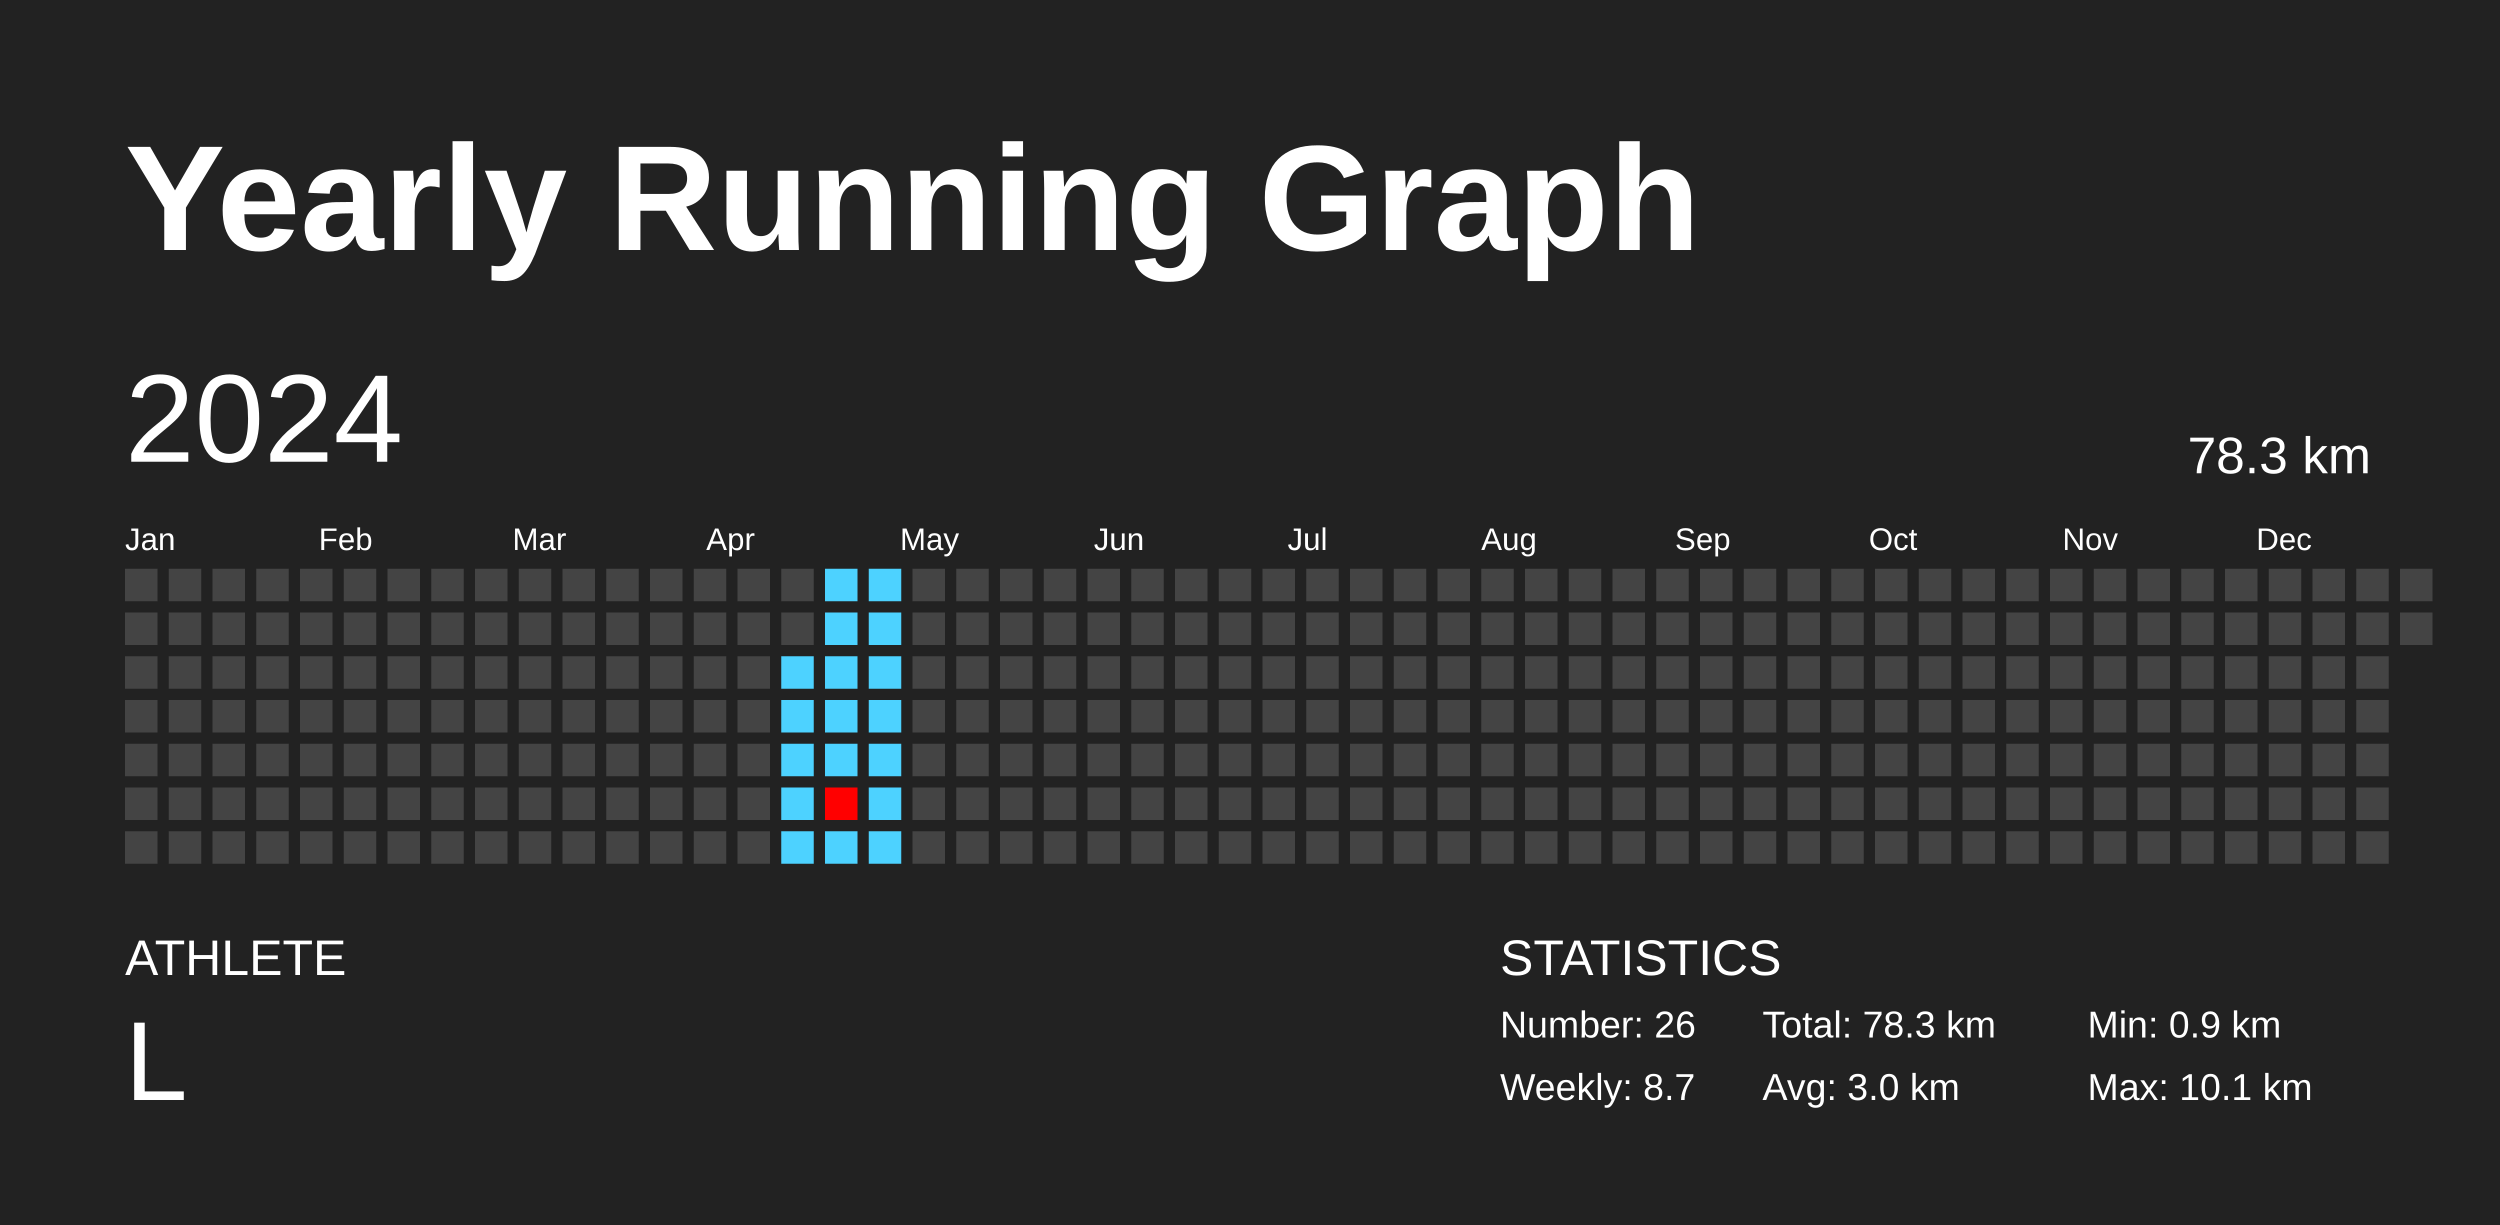
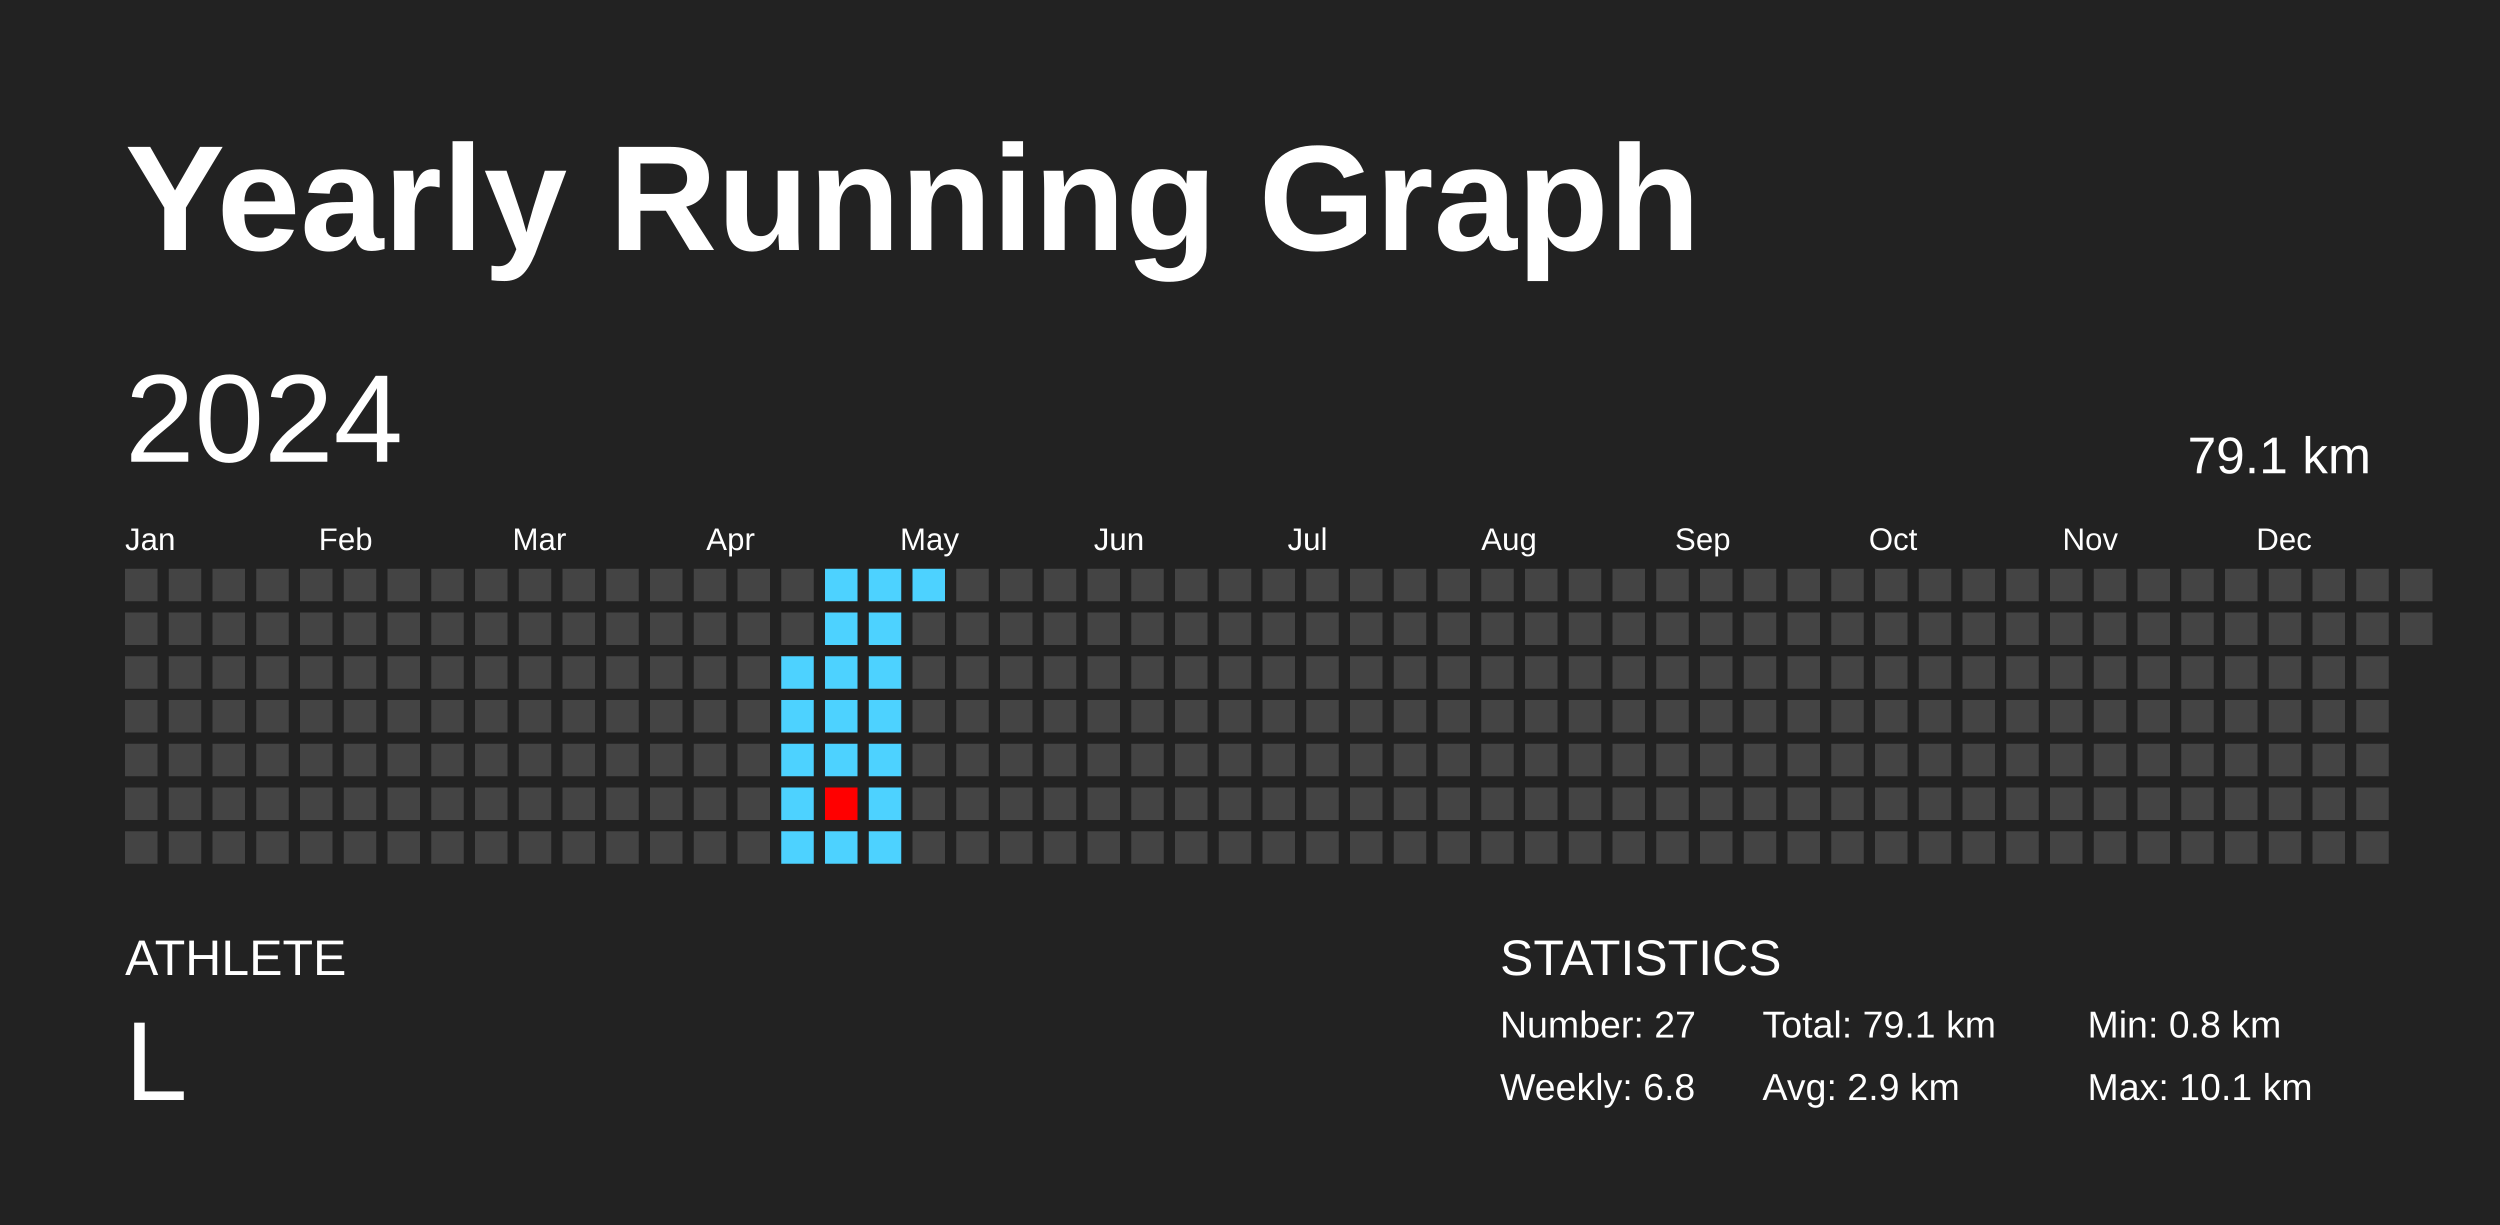
<svg xmlns="http://www.w3.org/2000/svg" baseProfile="full" height="98mm" version="1.1" viewBox="0,0,200,98" width="200mm">
  <defs />
  <rect fill="#222222" height="98" width="200" x="0" y="0" />
  <text fill="#FFFFFF" style="font-size:12px; font-family:Arial; font-weight:bold;" x="10" y="20">Yearly Running Graph</text>
  <text fill="#FFFFFF" style="font-size:4px; font-family:Arial" x="10" y="78">ATHLETE</text>
  <text fill="#FFFFFF" style="font-size:9px; font-family:Arial" x="10" y="88">L</text>
  <text fill="#FFFFFF" style="font-size:4px; font-family:Arial" x="120" y="78">STATISTICS</text>
-   <text fill="#FFFFFF" style="font-size:3px; font-family:Arial" x="120" y="83">Number: 26</text>
-   <text fill="#FFFFFF" style="font-size:3px; font-family:Arial" x="120" y="88">Weekly: 8.7</text>
-   <text fill="#FFFFFF" style="font-size:3px; font-family:Arial" x="141" y="83">Total: 78.3 km</text>
-   <text fill="#FFFFFF" style="font-size:3px; font-family:Arial" x="141" y="88">Avg: 3.0 km</text>
-   <text fill="#FFFFFF" style="font-size:3px; font-family:Arial" x="167" y="83">Min: 0.9 km</text>
+   <text fill="#FFFFFF" style="font-size:3px; font-family:Arial" x="120" y="83">Number: 27</text>
+   <text fill="#FFFFFF" style="font-size:3px; font-family:Arial" x="120" y="88">Weekly: 6.8</text>
+   <text fill="#FFFFFF" style="font-size:3px; font-family:Arial" x="141" y="83">Total: 79.1 km</text>
+   <text fill="#FFFFFF" style="font-size:3px; font-family:Arial" x="141" y="88">Avg: 2.9 km</text>
+   <text fill="#FFFFFF" style="font-size:3px; font-family:Arial" x="167" y="83">Min: 0.8 km</text>
  <text fill="#FFFFFF" style="font-size:3px; font-family:Arial" x="167" y="88">Max: 10.1 km</text>
  <text dominant-baseline="hanging" fill="#FFFFFF" style="font-size:10.0px; font-family:Arial;" x="10" y="30">2024</text>
-   <text dominant-baseline="hanging" fill="#FFFFFF" style="font-size:4.125px; font-family:Arial;" x="175" y="35">78.3 km</text>
+   <text dominant-baseline="hanging" fill="#FFFFFF" style="font-size:4.125px; font-family:Arial;" x="175" y="35">79.1 km</text>
  <text fill="#FFFFFF" style="font-size:2.5px; font-family:Arial" x="10.0" y="44">Jan</text>
  <text fill="#FFFFFF" style="font-size:2.5px; font-family:Arial" x="25.5" y="44">Feb</text>
  <text fill="#FFFFFF" style="font-size:2.5px; font-family:Arial" x="41.0" y="44">Mar</text>
  <text fill="#FFFFFF" style="font-size:2.5px; font-family:Arial" x="56.5" y="44">Apr</text>
  <text fill="#FFFFFF" style="font-size:2.5px; font-family:Arial" x="72.0" y="44">May</text>
  <text fill="#FFFFFF" style="font-size:2.5px; font-family:Arial" x="87.5" y="44">Jun</text>
  <text fill="#FFFFFF" style="font-size:2.5px; font-family:Arial" x="103.0" y="44">Jul</text>
  <text fill="#FFFFFF" style="font-size:2.5px; font-family:Arial" x="118.5" y="44">Aug</text>
  <text fill="#FFFFFF" style="font-size:2.5px; font-family:Arial" x="134.0" y="44">Sep</text>
  <text fill="#FFFFFF" style="font-size:2.5px; font-family:Arial" x="149.5" y="44">Oct</text>
  <text fill="#FFFFFF" style="font-size:2.5px; font-family:Arial" x="165.0" y="44">Nov</text>
  <text fill="#FFFFFF" style="font-size:2.5px; font-family:Arial" x="180.5" y="44">Dec</text>
  <rect fill="#444444" height="2.6" width="2.6" x="10.0" y="45.5" />
  <rect fill="#444444" height="2.6" width="2.6" x="10.0" y="49.0" />
  <rect fill="#444444" height="2.6" width="2.6" x="10.0" y="52.5" />
  <rect fill="#444444" height="2.6" width="2.6" x="10.0" y="56.0" />
  <rect fill="#444444" height="2.6" width="2.6" x="10.0" y="59.5" />
  <rect fill="#444444" height="2.6" width="2.6" x="10.0" y="63.0" />
  <rect fill="#444444" height="2.6" width="2.6" x="10.0" y="66.5" />
  <rect fill="#444444" height="2.6" width="2.6" x="13.5" y="45.5" />
  <rect fill="#444444" height="2.6" width="2.6" x="13.5" y="49.0" />
  <rect fill="#444444" height="2.6" width="2.6" x="13.5" y="52.5" />
  <rect fill="#444444" height="2.6" width="2.6" x="13.5" y="56.0" />
  <rect fill="#444444" height="2.6" width="2.6" x="13.5" y="59.5" />
  <rect fill="#444444" height="2.6" width="2.6" x="13.5" y="63.0" />
  <rect fill="#444444" height="2.6" width="2.6" x="13.5" y="66.5" />
  <rect fill="#444444" height="2.6" width="2.6" x="17.0" y="45.5" />
  <rect fill="#444444" height="2.6" width="2.6" x="17.0" y="49.0" />
  <rect fill="#444444" height="2.6" width="2.6" x="17.0" y="52.5" />
  <rect fill="#444444" height="2.6" width="2.6" x="17.0" y="56.0" />
  <rect fill="#444444" height="2.6" width="2.6" x="17.0" y="59.5" />
  <rect fill="#444444" height="2.6" width="2.6" x="17.0" y="63.0" />
  <rect fill="#444444" height="2.6" width="2.6" x="17.0" y="66.5" />
  <rect fill="#444444" height="2.6" width="2.6" x="20.5" y="45.5" />
  <rect fill="#444444" height="2.6" width="2.6" x="20.5" y="49.0" />
  <rect fill="#444444" height="2.6" width="2.6" x="20.5" y="52.5" />
  <rect fill="#444444" height="2.6" width="2.6" x="20.5" y="56.0" />
  <rect fill="#444444" height="2.6" width="2.6" x="20.5" y="59.5" />
  <rect fill="#444444" height="2.6" width="2.6" x="20.5" y="63.0" />
  <rect fill="#444444" height="2.6" width="2.6" x="20.5" y="66.5" />
  <rect fill="#444444" height="2.6" width="2.6" x="24.0" y="45.5" />
  <rect fill="#444444" height="2.6" width="2.6" x="24.0" y="49.0" />
  <rect fill="#444444" height="2.6" width="2.6" x="24.0" y="52.5" />
  <rect fill="#444444" height="2.6" width="2.6" x="24.0" y="56.0" />
  <rect fill="#444444" height="2.6" width="2.6" x="24.0" y="59.5" />
  <rect fill="#444444" height="2.6" width="2.6" x="24.0" y="63.0" />
  <rect fill="#444444" height="2.6" width="2.6" x="24.0" y="66.5" />
  <rect fill="#444444" height="2.6" width="2.6" x="27.5" y="45.5" />
  <rect fill="#444444" height="2.6" width="2.6" x="27.5" y="49.0" />
  <rect fill="#444444" height="2.6" width="2.6" x="27.5" y="52.5" />
  <rect fill="#444444" height="2.6" width="2.6" x="27.5" y="56.0" />
  <rect fill="#444444" height="2.6" width="2.6" x="27.5" y="59.5" />
  <rect fill="#444444" height="2.6" width="2.6" x="27.5" y="63.0" />
  <rect fill="#444444" height="2.6" width="2.6" x="27.5" y="66.5" />
  <rect fill="#444444" height="2.6" width="2.6" x="31.0" y="45.5" />
  <rect fill="#444444" height="2.6" width="2.6" x="31.0" y="49.0" />
  <rect fill="#444444" height="2.6" width="2.6" x="31.0" y="52.5" />
  <rect fill="#444444" height="2.6" width="2.6" x="31.0" y="56.0" />
  <rect fill="#444444" height="2.6" width="2.6" x="31.0" y="59.5" />
  <rect fill="#444444" height="2.6" width="2.6" x="31.0" y="63.0" />
  <rect fill="#444444" height="2.6" width="2.6" x="31.0" y="66.5" />
  <rect fill="#444444" height="2.6" width="2.6" x="34.5" y="45.5" />
  <rect fill="#444444" height="2.6" width="2.6" x="34.5" y="49.0" />
  <rect fill="#444444" height="2.6" width="2.6" x="34.5" y="52.5" />
  <rect fill="#444444" height="2.6" width="2.6" x="34.5" y="56.0" />
  <rect fill="#444444" height="2.6" width="2.6" x="34.5" y="59.5" />
  <rect fill="#444444" height="2.6" width="2.6" x="34.5" y="63.0" />
  <rect fill="#444444" height="2.6" width="2.6" x="34.5" y="66.5" />
  <rect fill="#444444" height="2.6" width="2.6" x="38.0" y="45.5" />
  <rect fill="#444444" height="2.6" width="2.6" x="38.0" y="49.0" />
  <rect fill="#444444" height="2.6" width="2.6" x="38.0" y="52.5" />
  <rect fill="#444444" height="2.6" width="2.6" x="38.0" y="56.0" />
  <rect fill="#444444" height="2.6" width="2.6" x="38.0" y="59.5" />
  <rect fill="#444444" height="2.6" width="2.6" x="38.0" y="63.0" />
  <rect fill="#444444" height="2.6" width="2.6" x="38.0" y="66.5" />
  <rect fill="#444444" height="2.6" width="2.6" x="41.5" y="45.5" />
  <rect fill="#444444" height="2.6" width="2.6" x="41.5" y="49.0" />
  <rect fill="#444444" height="2.6" width="2.6" x="41.5" y="52.5" />
  <rect fill="#444444" height="2.6" width="2.6" x="41.5" y="56.0" />
  <rect fill="#444444" height="2.6" width="2.6" x="41.5" y="59.5" />
  <rect fill="#444444" height="2.6" width="2.6" x="41.5" y="63.0" />
  <rect fill="#444444" height="2.6" width="2.6" x="41.5" y="66.5" />
  <rect fill="#444444" height="2.6" width="2.6" x="45.0" y="45.5" />
  <rect fill="#444444" height="2.6" width="2.6" x="45.0" y="49.0" />
  <rect fill="#444444" height="2.6" width="2.6" x="45.0" y="52.5" />
  <rect fill="#444444" height="2.6" width="2.6" x="45.0" y="56.0" />
  <rect fill="#444444" height="2.6" width="2.6" x="45.0" y="59.5" />
  <rect fill="#444444" height="2.6" width="2.6" x="45.0" y="63.0" />
  <rect fill="#444444" height="2.6" width="2.6" x="45.0" y="66.5" />
  <rect fill="#444444" height="2.6" width="2.6" x="48.5" y="45.5" />
  <rect fill="#444444" height="2.6" width="2.6" x="48.5" y="49.0" />
  <rect fill="#444444" height="2.6" width="2.6" x="48.5" y="52.5" />
  <rect fill="#444444" height="2.6" width="2.6" x="48.5" y="56.0" />
  <rect fill="#444444" height="2.6" width="2.6" x="48.5" y="59.5" />
  <rect fill="#444444" height="2.6" width="2.6" x="48.5" y="63.0" />
  <rect fill="#444444" height="2.6" width="2.6" x="48.5" y="66.5" />
  <rect fill="#444444" height="2.6" width="2.6" x="52.0" y="45.5" />
  <rect fill="#444444" height="2.6" width="2.6" x="52.0" y="49.0" />
  <rect fill="#444444" height="2.6" width="2.6" x="52.0" y="52.5" />
  <rect fill="#444444" height="2.6" width="2.6" x="52.0" y="56.0" />
  <rect fill="#444444" height="2.6" width="2.6" x="52.0" y="59.5" />
  <rect fill="#444444" height="2.6" width="2.6" x="52.0" y="63.0" />
  <rect fill="#444444" height="2.6" width="2.6" x="52.0" y="66.5" />
  <rect fill="#444444" height="2.6" width="2.6" x="55.5" y="45.5" />
  <rect fill="#444444" height="2.6" width="2.6" x="55.5" y="49.0" />
  <rect fill="#444444" height="2.6" width="2.6" x="55.5" y="52.5" />
  <rect fill="#444444" height="2.6" width="2.6" x="55.5" y="56.0" />
  <rect fill="#444444" height="2.6" width="2.6" x="55.5" y="59.5" />
  <rect fill="#444444" height="2.6" width="2.6" x="55.5" y="63.0" />
  <rect fill="#444444" height="2.6" width="2.6" x="55.5" y="66.5" />
  <rect fill="#444444" height="2.6" width="2.6" x="59.0" y="45.5" />
  <rect fill="#444444" height="2.6" width="2.6" x="59.0" y="49.0" />
  <rect fill="#444444" height="2.6" width="2.6" x="59.0" y="52.5" />
  <rect fill="#444444" height="2.6" width="2.6" x="59.0" y="56.0" />
  <rect fill="#444444" height="2.6" width="2.6" x="59.0" y="59.5" />
  <rect fill="#444444" height="2.6" width="2.6" x="59.0" y="63.0" />
  <rect fill="#444444" height="2.6" width="2.6" x="59.0" y="66.5" />
  <rect fill="#444444" height="2.6" width="2.6" x="62.5" y="45.5" />
  <rect fill="#444444" height="2.6" width="2.6" x="62.5" y="49.0" />
  <rect fill="#4dd2ff" height="2.6" width="2.6" x="62.5" y="52.5" />
  <rect fill="#4dd2ff" height="2.6" width="2.6" x="62.5" y="56.0" />
  <rect fill="#4dd2ff" height="2.6" width="2.6" x="62.5" y="59.5" />
  <rect fill="#4dd2ff" height="2.6" width="2.6" x="62.5" y="63.0" />
  <rect fill="#4dd2ff" height="2.6" width="2.6" x="62.5" y="66.5" />
  <rect fill="#4dd2ff" height="2.6" width="2.6" x="66.0" y="45.5" />
  <rect fill="#4dd2ff" height="2.6" width="2.6" x="66.0" y="49.0" />
  <rect fill="#4dd2ff" height="2.6" width="2.6" x="66.0" y="52.5" />
  <rect fill="#4dd2ff" height="2.6" width="2.6" x="66.0" y="56.0" />
  <rect fill="#4dd2ff" height="2.6" width="2.6" x="66.0" y="59.5" />
  <rect fill="#ff0000" height="2.6" width="2.6" x="66.0" y="63.0" />
  <rect fill="#4dd2ff" height="2.6" width="2.6" x="66.0" y="66.5" />
  <rect fill="#4dd2ff" height="2.6" width="2.6" x="69.5" y="45.5" />
  <rect fill="#4dd2ff" height="2.6" width="2.6" x="69.5" y="49.0" />
  <rect fill="#4dd2ff" height="2.6" width="2.6" x="69.5" y="52.5" />
  <rect fill="#4dd2ff" height="2.6" width="2.6" x="69.5" y="56.0" />
  <rect fill="#4dd2ff" height="2.6" width="2.6" x="69.5" y="59.5" />
  <rect fill="#4dd2ff" height="2.6" width="2.6" x="69.5" y="63.0" />
  <rect fill="#4dd2ff" height="2.6" width="2.6" x="69.5" y="66.5" />
-   <rect fill="#444444" height="2.6" width="2.6" x="73.0" y="45.5" />
+   <rect fill="#4dd2ff" height="2.6" width="2.6" x="73.0" y="45.5" />
  <rect fill="#444444" height="2.6" width="2.6" x="73.0" y="49.0" />
  <rect fill="#444444" height="2.6" width="2.6" x="73.0" y="52.5" />
  <rect fill="#444444" height="2.6" width="2.6" x="73.0" y="56.0" />
  <rect fill="#444444" height="2.6" width="2.6" x="73.0" y="59.5" />
  <rect fill="#444444" height="2.6" width="2.6" x="73.0" y="63.0" />
  <rect fill="#444444" height="2.6" width="2.6" x="73.0" y="66.5" />
  <rect fill="#444444" height="2.6" width="2.6" x="76.5" y="45.5" />
  <rect fill="#444444" height="2.6" width="2.6" x="76.5" y="49.0" />
  <rect fill="#444444" height="2.6" width="2.6" x="76.5" y="52.5" />
  <rect fill="#444444" height="2.6" width="2.6" x="76.5" y="56.0" />
  <rect fill="#444444" height="2.6" width="2.6" x="76.5" y="59.5" />
  <rect fill="#444444" height="2.6" width="2.6" x="76.5" y="63.0" />
  <rect fill="#444444" height="2.6" width="2.6" x="76.5" y="66.5" />
  <rect fill="#444444" height="2.6" width="2.6" x="80.0" y="45.5" />
  <rect fill="#444444" height="2.6" width="2.6" x="80.0" y="49.0" />
  <rect fill="#444444" height="2.6" width="2.6" x="80.0" y="52.5" />
  <rect fill="#444444" height="2.6" width="2.6" x="80.0" y="56.0" />
  <rect fill="#444444" height="2.6" width="2.6" x="80.0" y="59.5" />
  <rect fill="#444444" height="2.6" width="2.6" x="80.0" y="63.0" />
  <rect fill="#444444" height="2.6" width="2.6" x="80.0" y="66.5" />
  <rect fill="#444444" height="2.6" width="2.6" x="83.5" y="45.5" />
  <rect fill="#444444" height="2.6" width="2.6" x="83.5" y="49.0" />
  <rect fill="#444444" height="2.6" width="2.6" x="83.5" y="52.5" />
  <rect fill="#444444" height="2.6" width="2.6" x="83.5" y="56.0" />
  <rect fill="#444444" height="2.6" width="2.6" x="83.5" y="59.5" />
  <rect fill="#444444" height="2.6" width="2.6" x="83.5" y="63.0" />
  <rect fill="#444444" height="2.6" width="2.6" x="83.5" y="66.5" />
  <rect fill="#444444" height="2.6" width="2.6" x="87.0" y="45.5" />
  <rect fill="#444444" height="2.6" width="2.6" x="87.0" y="49.0" />
  <rect fill="#444444" height="2.6" width="2.6" x="87.0" y="52.5" />
  <rect fill="#444444" height="2.6" width="2.6" x="87.0" y="56.0" />
  <rect fill="#444444" height="2.6" width="2.6" x="87.0" y="59.5" />
  <rect fill="#444444" height="2.6" width="2.6" x="87.0" y="63.0" />
  <rect fill="#444444" height="2.6" width="2.6" x="87.0" y="66.5" />
  <rect fill="#444444" height="2.6" width="2.6" x="90.5" y="45.5" />
  <rect fill="#444444" height="2.6" width="2.6" x="90.5" y="49.0" />
  <rect fill="#444444" height="2.6" width="2.6" x="90.5" y="52.5" />
  <rect fill="#444444" height="2.6" width="2.6" x="90.5" y="56.0" />
  <rect fill="#444444" height="2.6" width="2.6" x="90.5" y="59.5" />
  <rect fill="#444444" height="2.6" width="2.6" x="90.5" y="63.0" />
  <rect fill="#444444" height="2.6" width="2.6" x="90.5" y="66.5" />
  <rect fill="#444444" height="2.6" width="2.6" x="94.0" y="45.5" />
  <rect fill="#444444" height="2.6" width="2.6" x="94.0" y="49.0" />
  <rect fill="#444444" height="2.6" width="2.6" x="94.0" y="52.5" />
  <rect fill="#444444" height="2.6" width="2.6" x="94.0" y="56.0" />
  <rect fill="#444444" height="2.6" width="2.6" x="94.0" y="59.5" />
  <rect fill="#444444" height="2.6" width="2.6" x="94.0" y="63.0" />
  <rect fill="#444444" height="2.6" width="2.6" x="94.0" y="66.5" />
  <rect fill="#444444" height="2.6" width="2.6" x="97.5" y="45.5" />
  <rect fill="#444444" height="2.6" width="2.6" x="97.5" y="49.0" />
  <rect fill="#444444" height="2.6" width="2.6" x="97.5" y="52.5" />
  <rect fill="#444444" height="2.6" width="2.6" x="97.5" y="56.0" />
  <rect fill="#444444" height="2.6" width="2.6" x="97.5" y="59.5" />
  <rect fill="#444444" height="2.6" width="2.6" x="97.5" y="63.0" />
  <rect fill="#444444" height="2.6" width="2.6" x="97.5" y="66.5" />
  <rect fill="#444444" height="2.6" width="2.6" x="101.0" y="45.5" />
  <rect fill="#444444" height="2.6" width="2.6" x="101.0" y="49.0" />
  <rect fill="#444444" height="2.6" width="2.6" x="101.0" y="52.5" />
  <rect fill="#444444" height="2.6" width="2.6" x="101.0" y="56.0" />
  <rect fill="#444444" height="2.6" width="2.6" x="101.0" y="59.5" />
  <rect fill="#444444" height="2.6" width="2.6" x="101.0" y="63.0" />
  <rect fill="#444444" height="2.6" width="2.6" x="101.0" y="66.5" />
  <rect fill="#444444" height="2.6" width="2.6" x="104.5" y="45.5" />
  <rect fill="#444444" height="2.6" width="2.6" x="104.5" y="49.0" />
  <rect fill="#444444" height="2.6" width="2.6" x="104.5" y="52.5" />
  <rect fill="#444444" height="2.6" width="2.6" x="104.5" y="56.0" />
  <rect fill="#444444" height="2.6" width="2.6" x="104.5" y="59.5" />
  <rect fill="#444444" height="2.6" width="2.6" x="104.5" y="63.0" />
  <rect fill="#444444" height="2.6" width="2.6" x="104.5" y="66.5" />
  <rect fill="#444444" height="2.6" width="2.6" x="108.0" y="45.5" />
  <rect fill="#444444" height="2.6" width="2.6" x="108.0" y="49.0" />
  <rect fill="#444444" height="2.6" width="2.6" x="108.0" y="52.5" />
  <rect fill="#444444" height="2.6" width="2.6" x="108.0" y="56.0" />
  <rect fill="#444444" height="2.6" width="2.6" x="108.0" y="59.5" />
  <rect fill="#444444" height="2.6" width="2.6" x="108.0" y="63.0" />
  <rect fill="#444444" height="2.6" width="2.6" x="108.0" y="66.5" />
  <rect fill="#444444" height="2.6" width="2.6" x="111.5" y="45.5" />
  <rect fill="#444444" height="2.6" width="2.6" x="111.5" y="49.0" />
  <rect fill="#444444" height="2.6" width="2.6" x="111.5" y="52.5" />
  <rect fill="#444444" height="2.6" width="2.6" x="111.5" y="56.0" />
  <rect fill="#444444" height="2.6" width="2.6" x="111.5" y="59.5" />
  <rect fill="#444444" height="2.6" width="2.6" x="111.5" y="63.0" />
  <rect fill="#444444" height="2.6" width="2.6" x="111.5" y="66.5" />
  <rect fill="#444444" height="2.6" width="2.6" x="115.0" y="45.5" />
  <rect fill="#444444" height="2.6" width="2.6" x="115.0" y="49.0" />
  <rect fill="#444444" height="2.6" width="2.6" x="115.0" y="52.5" />
  <rect fill="#444444" height="2.6" width="2.6" x="115.0" y="56.0" />
  <rect fill="#444444" height="2.6" width="2.6" x="115.0" y="59.5" />
  <rect fill="#444444" height="2.6" width="2.6" x="115.0" y="63.0" />
  <rect fill="#444444" height="2.6" width="2.6" x="115.0" y="66.5" />
  <rect fill="#444444" height="2.6" width="2.6" x="118.5" y="45.5" />
  <rect fill="#444444" height="2.6" width="2.6" x="118.5" y="49.0" />
  <rect fill="#444444" height="2.6" width="2.6" x="118.5" y="52.5" />
  <rect fill="#444444" height="2.6" width="2.6" x="118.5" y="56.0" />
  <rect fill="#444444" height="2.6" width="2.6" x="118.5" y="59.5" />
  <rect fill="#444444" height="2.6" width="2.6" x="118.5" y="63.0" />
  <rect fill="#444444" height="2.6" width="2.6" x="118.5" y="66.5" />
  <rect fill="#444444" height="2.6" width="2.6" x="122.0" y="45.5" />
  <rect fill="#444444" height="2.6" width="2.6" x="122.0" y="49.0" />
  <rect fill="#444444" height="2.6" width="2.6" x="122.0" y="52.5" />
  <rect fill="#444444" height="2.6" width="2.6" x="122.0" y="56.0" />
  <rect fill="#444444" height="2.6" width="2.6" x="122.0" y="59.5" />
  <rect fill="#444444" height="2.6" width="2.6" x="122.0" y="63.0" />
  <rect fill="#444444" height="2.6" width="2.6" x="122.0" y="66.5" />
  <rect fill="#444444" height="2.6" width="2.6" x="125.5" y="45.5" />
  <rect fill="#444444" height="2.6" width="2.6" x="125.5" y="49.0" />
  <rect fill="#444444" height="2.6" width="2.6" x="125.5" y="52.5" />
  <rect fill="#444444" height="2.6" width="2.6" x="125.5" y="56.0" />
  <rect fill="#444444" height="2.6" width="2.6" x="125.5" y="59.5" />
  <rect fill="#444444" height="2.6" width="2.6" x="125.5" y="63.0" />
  <rect fill="#444444" height="2.6" width="2.6" x="125.5" y="66.5" />
  <rect fill="#444444" height="2.6" width="2.6" x="129.0" y="45.5" />
  <rect fill="#444444" height="2.6" width="2.6" x="129.0" y="49.0" />
  <rect fill="#444444" height="2.6" width="2.6" x="129.0" y="52.5" />
  <rect fill="#444444" height="2.6" width="2.6" x="129.0" y="56.0" />
  <rect fill="#444444" height="2.6" width="2.6" x="129.0" y="59.5" />
  <rect fill="#444444" height="2.6" width="2.6" x="129.0" y="63.0" />
  <rect fill="#444444" height="2.6" width="2.6" x="129.0" y="66.5" />
  <rect fill="#444444" height="2.6" width="2.6" x="132.5" y="45.5" />
  <rect fill="#444444" height="2.6" width="2.6" x="132.5" y="49.0" />
  <rect fill="#444444" height="2.6" width="2.6" x="132.5" y="52.5" />
  <rect fill="#444444" height="2.6" width="2.6" x="132.5" y="56.0" />
  <rect fill="#444444" height="2.6" width="2.6" x="132.5" y="59.5" />
  <rect fill="#444444" height="2.6" width="2.6" x="132.5" y="63.0" />
  <rect fill="#444444" height="2.6" width="2.6" x="132.5" y="66.5" />
  <rect fill="#444444" height="2.6" width="2.6" x="136.0" y="45.5" />
  <rect fill="#444444" height="2.6" width="2.6" x="136.0" y="49.0" />
  <rect fill="#444444" height="2.6" width="2.6" x="136.0" y="52.5" />
  <rect fill="#444444" height="2.6" width="2.6" x="136.0" y="56.0" />
  <rect fill="#444444" height="2.6" width="2.6" x="136.0" y="59.5" />
  <rect fill="#444444" height="2.6" width="2.6" x="136.0" y="63.0" />
  <rect fill="#444444" height="2.6" width="2.6" x="136.0" y="66.5" />
  <rect fill="#444444" height="2.6" width="2.6" x="139.5" y="45.5" />
  <rect fill="#444444" height="2.6" width="2.6" x="139.5" y="49.0" />
  <rect fill="#444444" height="2.6" width="2.6" x="139.5" y="52.5" />
  <rect fill="#444444" height="2.6" width="2.6" x="139.5" y="56.0" />
  <rect fill="#444444" height="2.6" width="2.6" x="139.5" y="59.5" />
  <rect fill="#444444" height="2.6" width="2.6" x="139.5" y="63.0" />
  <rect fill="#444444" height="2.6" width="2.6" x="139.5" y="66.5" />
  <rect fill="#444444" height="2.6" width="2.6" x="143.0" y="45.5" />
  <rect fill="#444444" height="2.6" width="2.6" x="143.0" y="49.0" />
  <rect fill="#444444" height="2.6" width="2.6" x="143.0" y="52.5" />
  <rect fill="#444444" height="2.6" width="2.6" x="143.0" y="56.0" />
  <rect fill="#444444" height="2.6" width="2.6" x="143.0" y="59.5" />
  <rect fill="#444444" height="2.6" width="2.6" x="143.0" y="63.0" />
  <rect fill="#444444" height="2.6" width="2.6" x="143.0" y="66.5" />
  <rect fill="#444444" height="2.6" width="2.6" x="146.5" y="45.5" />
  <rect fill="#444444" height="2.6" width="2.6" x="146.5" y="49.0" />
  <rect fill="#444444" height="2.6" width="2.6" x="146.5" y="52.5" />
  <rect fill="#444444" height="2.6" width="2.6" x="146.5" y="56.0" />
  <rect fill="#444444" height="2.6" width="2.6" x="146.5" y="59.5" />
  <rect fill="#444444" height="2.6" width="2.6" x="146.5" y="63.0" />
  <rect fill="#444444" height="2.6" width="2.6" x="146.5" y="66.5" />
  <rect fill="#444444" height="2.6" width="2.6" x="150.0" y="45.5" />
  <rect fill="#444444" height="2.6" width="2.6" x="150.0" y="49.0" />
  <rect fill="#444444" height="2.6" width="2.6" x="150.0" y="52.5" />
  <rect fill="#444444" height="2.6" width="2.6" x="150.0" y="56.0" />
  <rect fill="#444444" height="2.6" width="2.6" x="150.0" y="59.5" />
  <rect fill="#444444" height="2.6" width="2.6" x="150.0" y="63.0" />
  <rect fill="#444444" height="2.6" width="2.6" x="150.0" y="66.5" />
  <rect fill="#444444" height="2.6" width="2.6" x="153.5" y="45.5" />
  <rect fill="#444444" height="2.6" width="2.6" x="153.5" y="49.0" />
  <rect fill="#444444" height="2.6" width="2.6" x="153.5" y="52.5" />
  <rect fill="#444444" height="2.6" width="2.6" x="153.5" y="56.0" />
  <rect fill="#444444" height="2.6" width="2.6" x="153.5" y="59.5" />
  <rect fill="#444444" height="2.6" width="2.6" x="153.5" y="63.0" />
  <rect fill="#444444" height="2.6" width="2.6" x="153.5" y="66.5" />
  <rect fill="#444444" height="2.6" width="2.6" x="157.0" y="45.5" />
  <rect fill="#444444" height="2.6" width="2.6" x="157.0" y="49.0" />
  <rect fill="#444444" height="2.6" width="2.6" x="157.0" y="52.5" />
  <rect fill="#444444" height="2.6" width="2.6" x="157.0" y="56.0" />
  <rect fill="#444444" height="2.6" width="2.6" x="157.0" y="59.5" />
  <rect fill="#444444" height="2.6" width="2.6" x="157.0" y="63.0" />
  <rect fill="#444444" height="2.6" width="2.6" x="157.0" y="66.5" />
  <rect fill="#444444" height="2.6" width="2.6" x="160.5" y="45.5" />
  <rect fill="#444444" height="2.6" width="2.6" x="160.5" y="49.0" />
  <rect fill="#444444" height="2.6" width="2.6" x="160.5" y="52.5" />
  <rect fill="#444444" height="2.6" width="2.6" x="160.5" y="56.0" />
  <rect fill="#444444" height="2.6" width="2.6" x="160.5" y="59.5" />
  <rect fill="#444444" height="2.6" width="2.6" x="160.5" y="63.0" />
  <rect fill="#444444" height="2.6" width="2.6" x="160.5" y="66.5" />
  <rect fill="#444444" height="2.6" width="2.6" x="164.0" y="45.5" />
  <rect fill="#444444" height="2.6" width="2.6" x="164.0" y="49.0" />
  <rect fill="#444444" height="2.6" width="2.6" x="164.0" y="52.5" />
  <rect fill="#444444" height="2.6" width="2.6" x="164.0" y="56.0" />
  <rect fill="#444444" height="2.6" width="2.6" x="164.0" y="59.5" />
  <rect fill="#444444" height="2.6" width="2.6" x="164.0" y="63.0" />
  <rect fill="#444444" height="2.6" width="2.6" x="164.0" y="66.5" />
  <rect fill="#444444" height="2.6" width="2.6" x="167.5" y="45.5" />
  <rect fill="#444444" height="2.6" width="2.6" x="167.5" y="49.0" />
  <rect fill="#444444" height="2.6" width="2.6" x="167.5" y="52.5" />
  <rect fill="#444444" height="2.6" width="2.6" x="167.5" y="56.0" />
  <rect fill="#444444" height="2.6" width="2.6" x="167.5" y="59.5" />
  <rect fill="#444444" height="2.6" width="2.6" x="167.5" y="63.0" />
  <rect fill="#444444" height="2.6" width="2.6" x="167.5" y="66.5" />
  <rect fill="#444444" height="2.6" width="2.6" x="171.0" y="45.5" />
  <rect fill="#444444" height="2.6" width="2.6" x="171.0" y="49.0" />
  <rect fill="#444444" height="2.6" width="2.6" x="171.0" y="52.5" />
  <rect fill="#444444" height="2.6" width="2.6" x="171.0" y="56.0" />
  <rect fill="#444444" height="2.6" width="2.6" x="171.0" y="59.5" />
  <rect fill="#444444" height="2.6" width="2.6" x="171.0" y="63.0" />
  <rect fill="#444444" height="2.6" width="2.6" x="171.0" y="66.5" />
  <rect fill="#444444" height="2.6" width="2.6" x="174.5" y="45.5" />
  <rect fill="#444444" height="2.6" width="2.6" x="174.5" y="49.0" />
  <rect fill="#444444" height="2.6" width="2.6" x="174.5" y="52.5" />
  <rect fill="#444444" height="2.6" width="2.6" x="174.5" y="56.0" />
  <rect fill="#444444" height="2.6" width="2.6" x="174.5" y="59.5" />
  <rect fill="#444444" height="2.6" width="2.6" x="174.5" y="63.0" />
  <rect fill="#444444" height="2.6" width="2.6" x="174.5" y="66.5" />
  <rect fill="#444444" height="2.6" width="2.6" x="178.0" y="45.5" />
  <rect fill="#444444" height="2.6" width="2.6" x="178.0" y="49.0" />
  <rect fill="#444444" height="2.6" width="2.6" x="178.0" y="52.5" />
  <rect fill="#444444" height="2.6" width="2.6" x="178.0" y="56.0" />
  <rect fill="#444444" height="2.6" width="2.6" x="178.0" y="59.5" />
  <rect fill="#444444" height="2.6" width="2.6" x="178.0" y="63.0" />
  <rect fill="#444444" height="2.6" width="2.6" x="178.0" y="66.5" />
  <rect fill="#444444" height="2.6" width="2.6" x="181.5" y="45.5" />
  <rect fill="#444444" height="2.6" width="2.6" x="181.5" y="49.0" />
  <rect fill="#444444" height="2.6" width="2.6" x="181.5" y="52.5" />
  <rect fill="#444444" height="2.6" width="2.6" x="181.5" y="56.0" />
  <rect fill="#444444" height="2.6" width="2.6" x="181.5" y="59.5" />
  <rect fill="#444444" height="2.6" width="2.6" x="181.5" y="63.0" />
  <rect fill="#444444" height="2.6" width="2.6" x="181.5" y="66.5" />
  <rect fill="#444444" height="2.6" width="2.6" x="185.0" y="45.5" />
  <rect fill="#444444" height="2.6" width="2.6" x="185.0" y="49.0" />
  <rect fill="#444444" height="2.6" width="2.6" x="185.0" y="52.5" />
  <rect fill="#444444" height="2.6" width="2.6" x="185.0" y="56.0" />
  <rect fill="#444444" height="2.6" width="2.6" x="185.0" y="59.5" />
  <rect fill="#444444" height="2.6" width="2.6" x="185.0" y="63.0" />
  <rect fill="#444444" height="2.6" width="2.6" x="185.0" y="66.5" />
  <rect fill="#444444" height="2.6" width="2.6" x="188.5" y="45.5" />
  <rect fill="#444444" height="2.6" width="2.6" x="188.5" y="49.0" />
  <rect fill="#444444" height="2.6" width="2.6" x="188.5" y="52.5" />
  <rect fill="#444444" height="2.6" width="2.6" x="188.5" y="56.0" />
  <rect fill="#444444" height="2.6" width="2.6" x="188.5" y="59.5" />
  <rect fill="#444444" height="2.6" width="2.6" x="188.5" y="63.0" />
  <rect fill="#444444" height="2.6" width="2.6" x="188.5" y="66.5" />
  <rect fill="#444444" height="2.6" width="2.6" x="192.0" y="45.5" />
  <rect fill="#444444" height="2.6" width="2.6" x="192.0" y="49.0" />
</svg>
